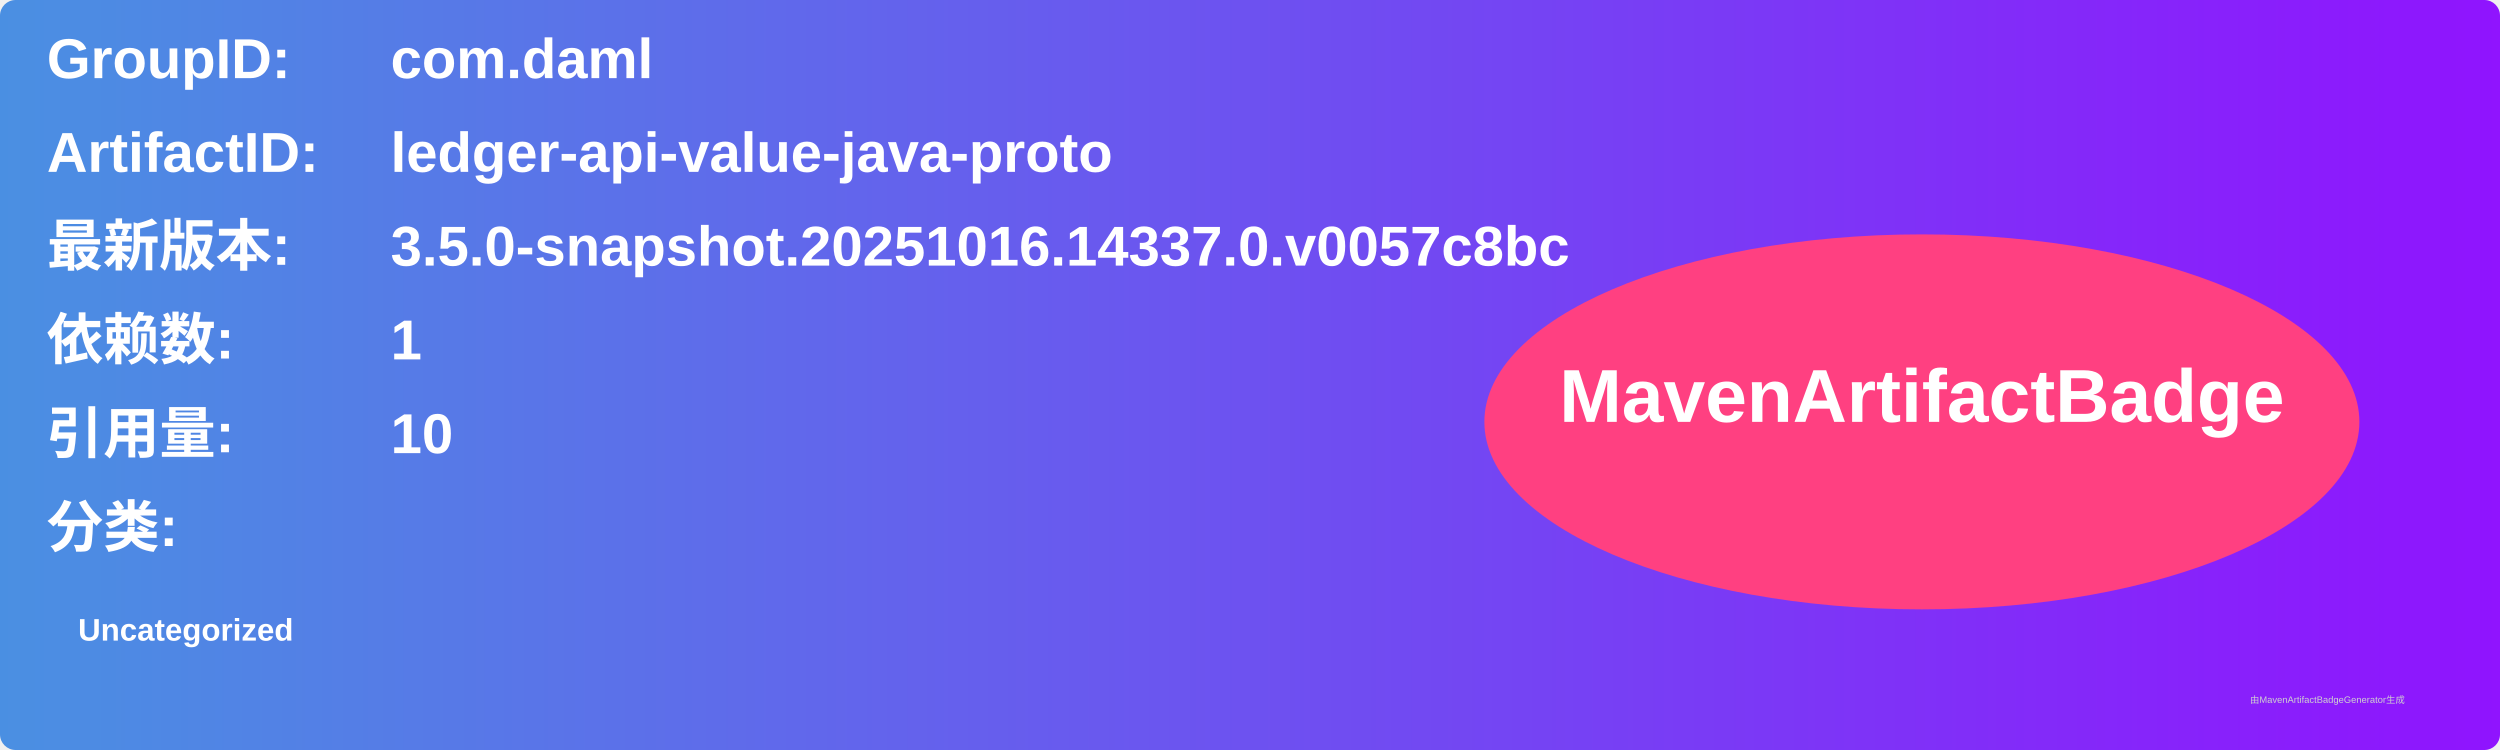
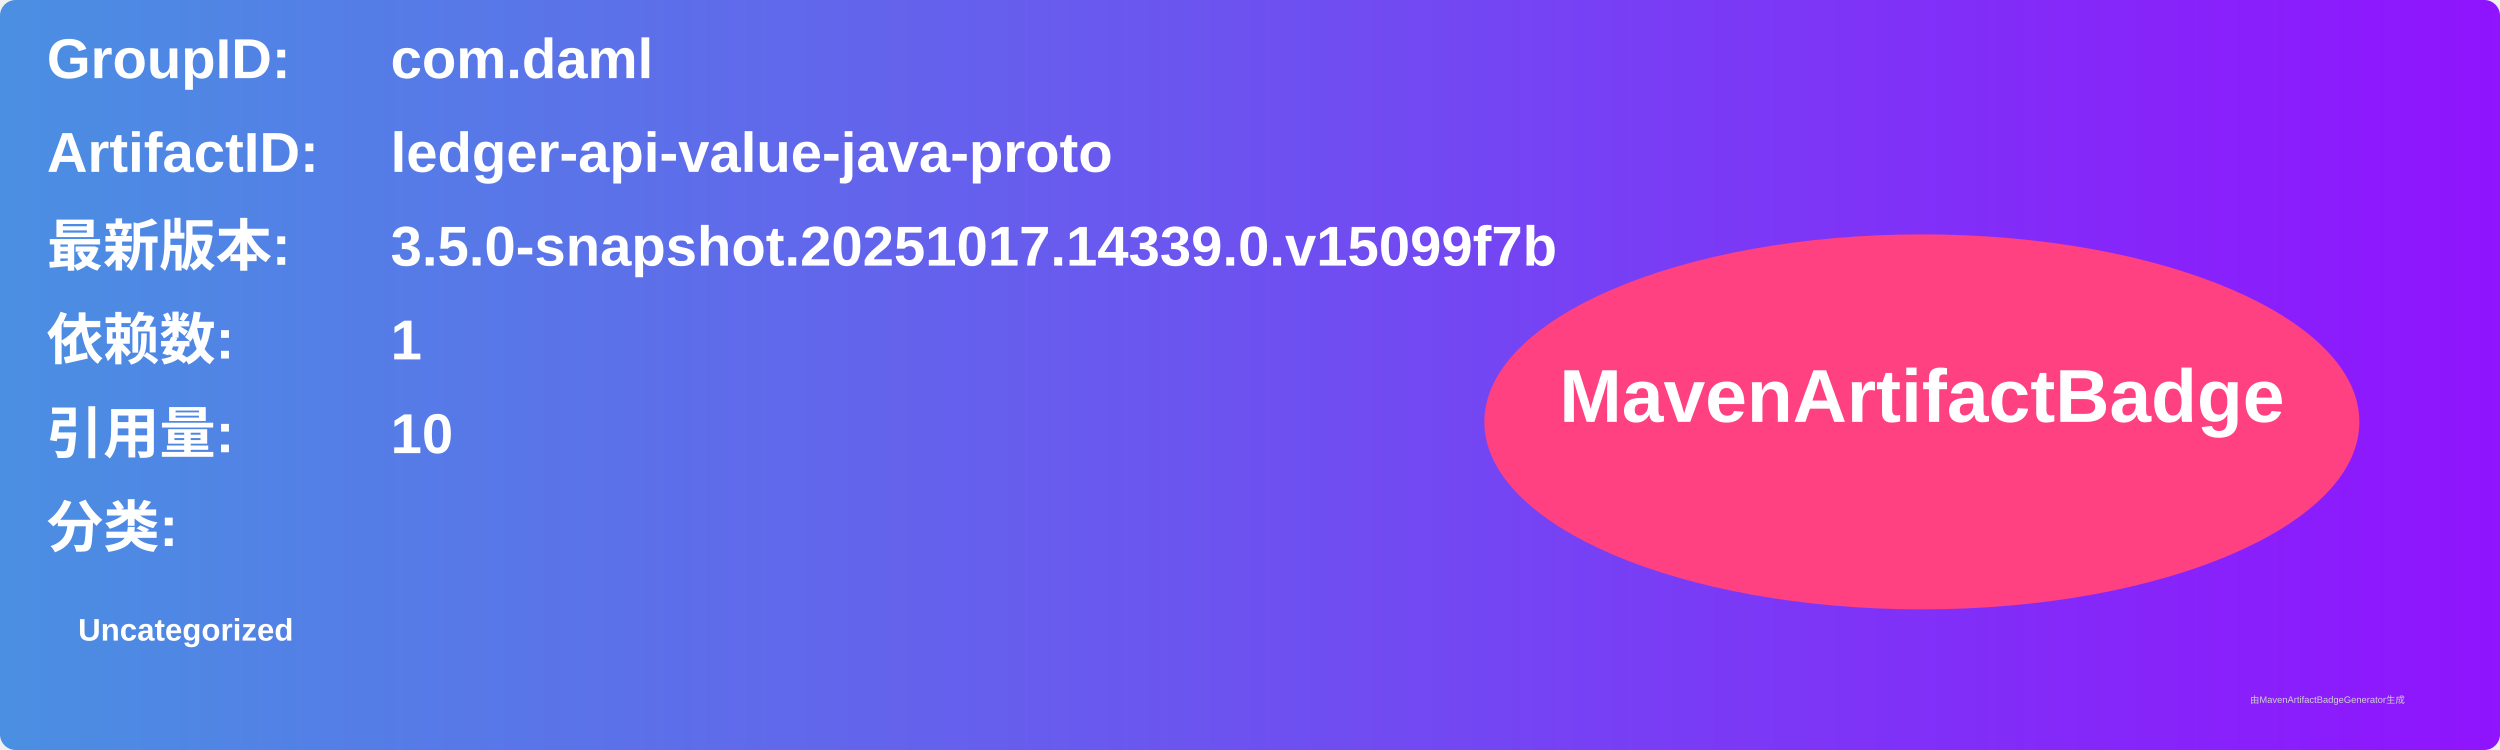
<svg xmlns="http://www.w3.org/2000/svg" width="800" height="240" viewBox="0 0 800 240">
  <linearGradient id="grad" x1="0%" y1="0%" x2="100%" y2="0%">
    <stop offset="0%" stop-color="#4a90e2" />
    <stop offset="100%" stop-color="#9013fe" />
  </linearGradient>
  <rect width="100%" height="100%" rx="5" ry="5" fill="url(#grad)" />
  <g transform="translate(15, 15)">
    <text x="0" y="10" font-family="Arial" font-size="18" fill="white" font-weight="bold" width="260">GroupID:</text>
    <text x="110" y="10" font-family="Arial" font-size="18" fill="white" font-weight="bold" width="460">com.daml</text>
    <text x="0" y="40" font-family="Arial" font-size="18" fill="white" font-weight="bold" width="260">ArtifactID:</text>
    <text x="110" y="40" font-family="Arial" font-size="18" fill="white" font-weight="bold" width="460">ledger-api-value-java-proto</text>
    <text x="0" y="70" font-family="Arial" font-size="18" fill="white" font-weight="bold">最新版本:</text>
    <text x="110" y="70" font-family="Arial" font-size="18" fill="white" font-weight="bold">
-       <tspan font-weight="bold">3.5.0-snapshot.20251016.14337.0.v0057c8bc</tspan>
+       <tspan font-weight="bold">3.5.0-snapshot.20251017.14339.0.v15099f7b</tspan>
    </text>
    <text x="0" y="100" font-family="Arial" font-size="18" fill="white" font-weight="bold">依赖数: </text>
    <text x="110" y="100" font-family="Arial" font-size="18" fill="white">
      <tspan font-weight="bold">1</tspan>
    </text>
    <text x="0" y="130" font-family="Arial" font-size="18" fill="white" font-weight="bold">引用量: </text>
    <text x="110" y="130" font-family="Arial" font-size="18" fill="white">
      <tspan font-weight="bold">10</tspan>
    </text>
    <text x="0" y="160" font-family="Arial" font-size="18" fill="white" font-weight="bold">分类:</text>
    <text x="10" y="190" font-family="Arial" font-size="10" fill="white">
      <tspan font-weight="bold">Uncategorized</tspan>
    </text>
    <ellipse cx="600" cy="120" rx="140" ry="60" fill="#ff4081" />
    <text x="600" y="120" text-anchor="middle" font-family="Arial" font-size="24" fill="white" font-weight="bold">MavenArtifactBadge</text>
  </g>
  <text x="720" y="225" font-family="Arial" font-size="3" fill="#d0d0d0">由MavenArtifactBadgeGenerator生成</text>
</svg>
